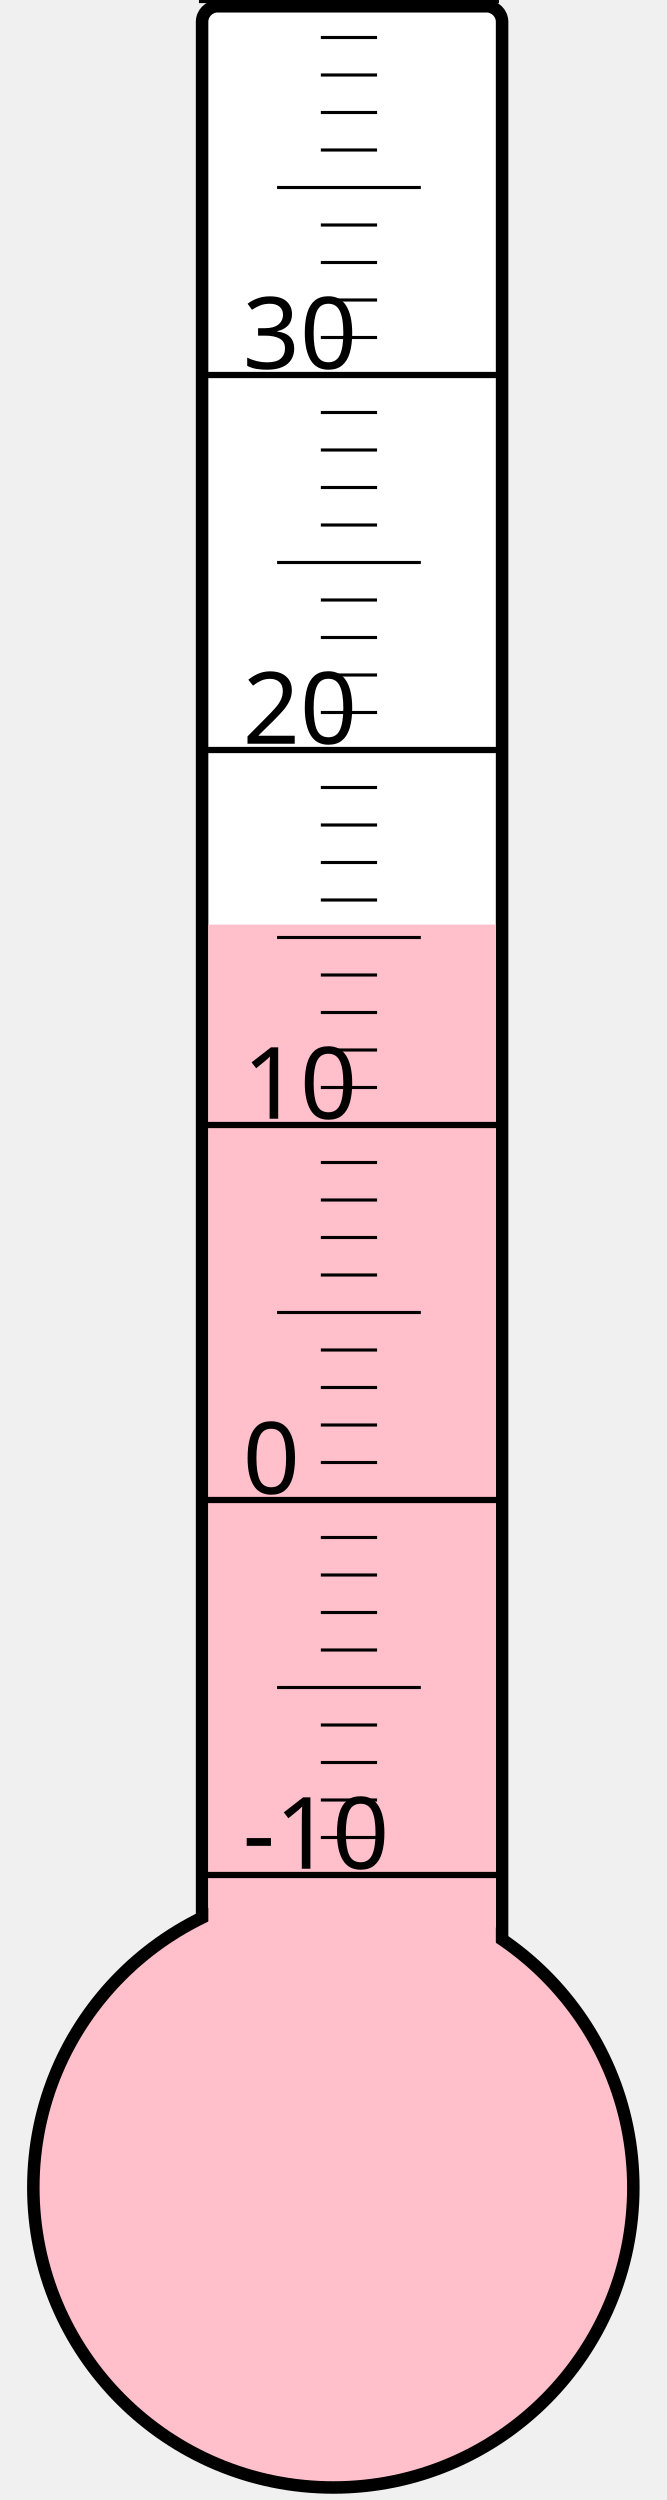
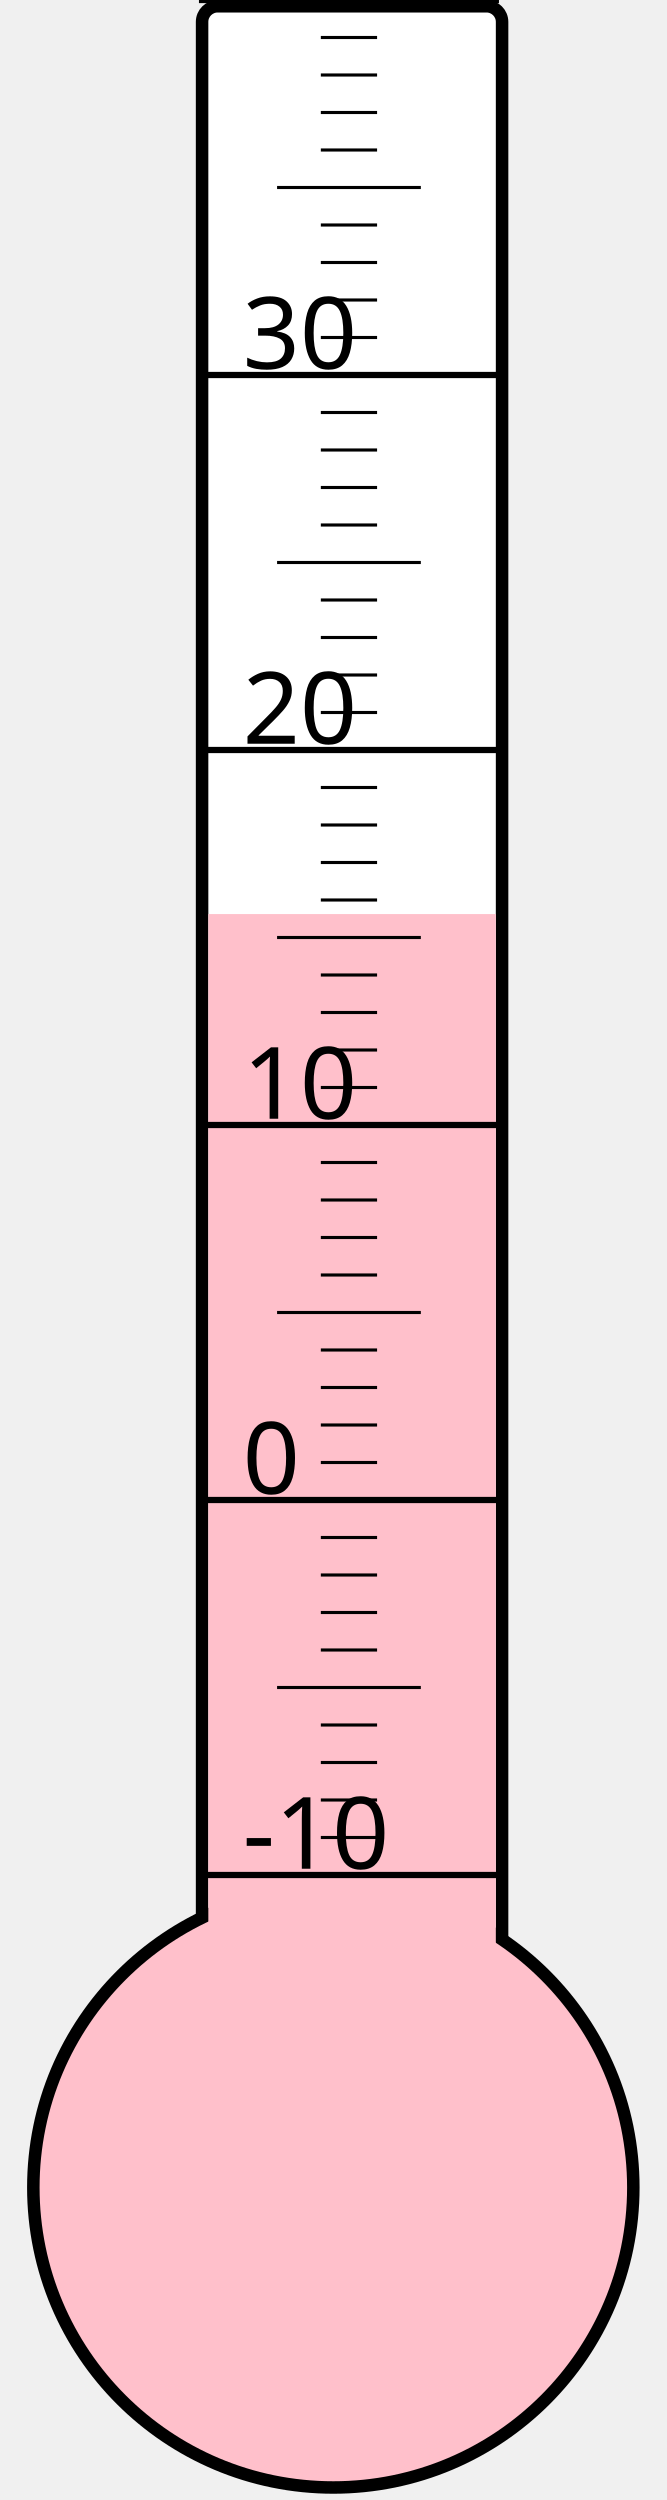
<svg xmlns="http://www.w3.org/2000/svg" width="40px" height="150px" viewBox="0 0 200 800">
  <rect width="200" height="800" x="0" y="0" style="fill: #ffffeb; fill-opacity: 0;" />
  <rect width="96" height="680" x="58" y="2" rx="5" ry="5" style="fill: white; fill-opacity: 1; stroke: black; stroke-width: 4;" />
  <circle cx="100" cy="700" r="96" style="fill: pink; stroke: black; stroke-width: 4;" />
-   <rect width="92" height="404.125" x="60" y="295.875" style="fill: pink; fill-opacity: 1; stroke-width: 0;" />
+   <rect width="92" height="407.5" x="60" y="292.5" style="fill: pink; fill-opacity: 1; stroke-width: 0;" />
  <text x="71" y="598" style="font-family: sans-serif; font-size: 24pt;">-10</text>
  <text x="71" y="478" style="font-family: sans-serif; font-size: 24pt;">0</text>
  <text x="71" y="358" style="font-family: sans-serif; font-size: 24pt;">10</text>
  <text x="71" y="238" style="font-family: sans-serif; font-size: 24pt;">20</text>
  <text x="71" y="118" style="font-family: sans-serif; font-size: 24pt;">30</text>
  <g style="stroke: black;">
    <line x1="57" y1="600" x2="153" y2="600" style="stroke-width: 2;" />
    <line x1="96" y1="588" x2="114" y2="588" style="stroke-width: 1;" />
    <line x1="96" y1="576" x2="114" y2="576" style="stroke-width: 1;" />
    <line x1="96" y1="564" x2="114" y2="564" style="stroke-width: 1;" />
    <line x1="96" y1="552" x2="114" y2="552" style="stroke-width: 1;" />
    <line x1="82" y1="540" x2="128" y2="540" style="stroke-width: 1;" />
    <line x1="96" y1="528" x2="114" y2="528" style="stroke-width: 1;" />
    <line x1="96" y1="516" x2="114" y2="516" style="stroke-width: 1;" />
    <line x1="96" y1="504" x2="114" y2="504" style="stroke-width: 1;" />
    <line x1="96" y1="492" x2="114" y2="492" style="stroke-width: 1;" />
    <line x1="57" y1="480" x2="153" y2="480" style="stroke-width: 2;" />
    <line x1="96" y1="468" x2="114" y2="468" style="stroke-width: 1;" />
    <line x1="96" y1="456" x2="114" y2="456" style="stroke-width: 1;" />
    <line x1="96" y1="444" x2="114" y2="444" style="stroke-width: 1;" />
    <line x1="96" y1="432" x2="114" y2="432" style="stroke-width: 1;" />
    <line x1="82" y1="420" x2="128" y2="420" style="stroke-width: 1;" />
    <line x1="96" y1="408" x2="114" y2="408" style="stroke-width: 1;" />
    <line x1="96" y1="396" x2="114" y2="396" style="stroke-width: 1;" />
    <line x1="96" y1="384" x2="114" y2="384" style="stroke-width: 1;" />
    <line x1="96" y1="372" x2="114" y2="372" style="stroke-width: 1;" />
    <line x1="57" y1="360" x2="153" y2="360" style="stroke-width: 2;" />
    <line x1="96" y1="348" x2="114" y2="348" style="stroke-width: 1;" />
    <line x1="96" y1="336" x2="114" y2="336" style="stroke-width: 1;" />
    <line x1="96" y1="324" x2="114" y2="324" style="stroke-width: 1;" />
    <line x1="96" y1="312" x2="114" y2="312" style="stroke-width: 1;" />
    <line x1="82" y1="300" x2="128" y2="300" style="stroke-width: 1;" />
    <line x1="96" y1="288" x2="114" y2="288" style="stroke-width: 1;" />
    <line x1="96" y1="276" x2="114" y2="276" style="stroke-width: 1;" />
    <line x1="96" y1="264" x2="114" y2="264" style="stroke-width: 1;" />
    <line x1="96" y1="252" x2="114" y2="252" style="stroke-width: 1;" />
    <line x1="57" y1="240" x2="153" y2="240" style="stroke-width: 2;" />
    <line x1="96" y1="228" x2="114" y2="228" style="stroke-width: 1;" />
    <line x1="96" y1="216" x2="114" y2="216" style="stroke-width: 1;" />
    <line x1="96" y1="204" x2="114" y2="204" style="stroke-width: 1;" />
    <line x1="96" y1="192" x2="114" y2="192" style="stroke-width: 1;" />
    <line x1="82" y1="180" x2="128" y2="180" style="stroke-width: 1;" />
    <line x1="96" y1="168" x2="114" y2="168" style="stroke-width: 1;" />
    <line x1="96" y1="156" x2="114" y2="156" style="stroke-width: 1;" />
    <line x1="96" y1="144" x2="114" y2="144" style="stroke-width: 1;" />
    <line x1="96" y1="132" x2="114" y2="132" style="stroke-width: 1;" />
    <line x1="57" y1="120" x2="153" y2="120" style="stroke-width: 2;" />
    <line x1="96" y1="108" x2="114" y2="108" style="stroke-width: 1;" />
    <line x1="96" y1="96" x2="114" y2="96" style="stroke-width: 1;" />
    <line x1="96" y1="84" x2="114" y2="84" style="stroke-width: 1;" />
    <line x1="96" y1="72" x2="114" y2="72" style="stroke-width: 1;" />
    <line x1="82" y1="60" x2="128" y2="60" style="stroke-width: 1;" />
    <line x1="96" y1="48" x2="114" y2="48" style="stroke-width: 1;" />
    <line x1="96" y1="36" x2="114" y2="36" style="stroke-width: 1;" />
    <line x1="96" y1="24" x2="114" y2="24" style="stroke-width: 1;" />
    <line x1="96" y1="12" x2="114" y2="12" style="stroke-width: 1;" />
    <line x1="57" y1="0" x2="153" y2="0" style="stroke-width: 2;" />
  </g>
</svg>
